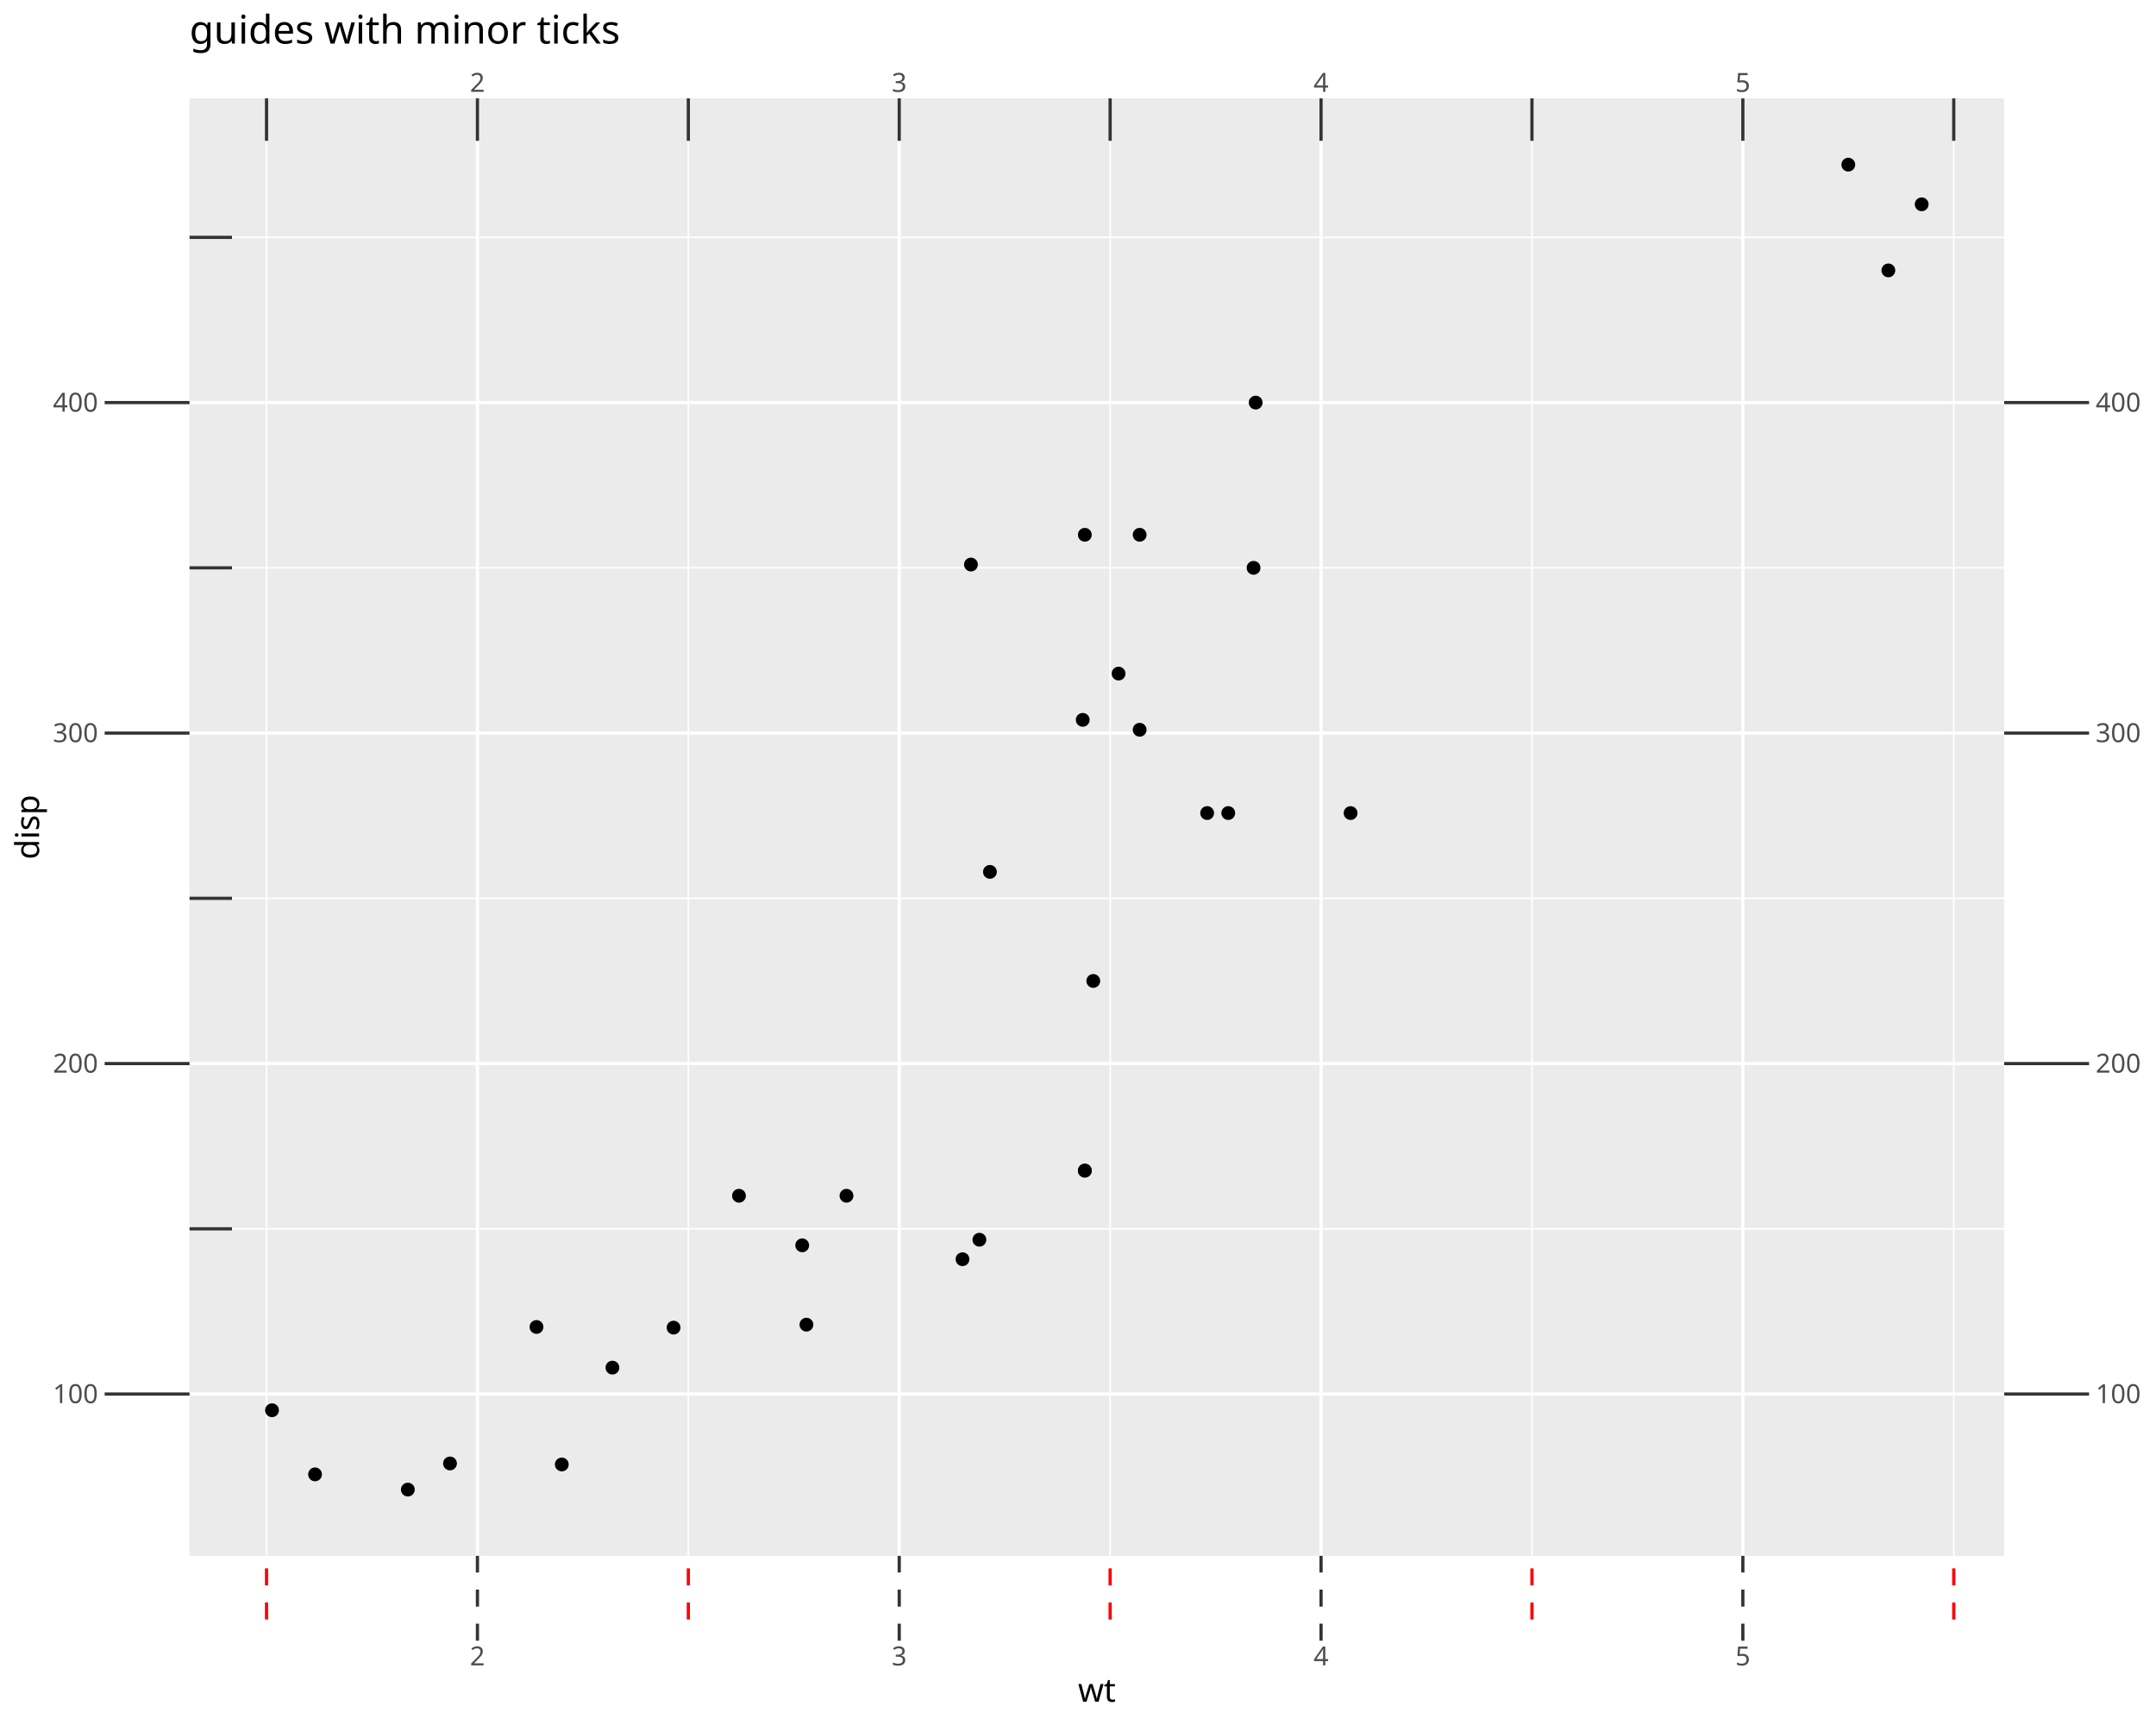
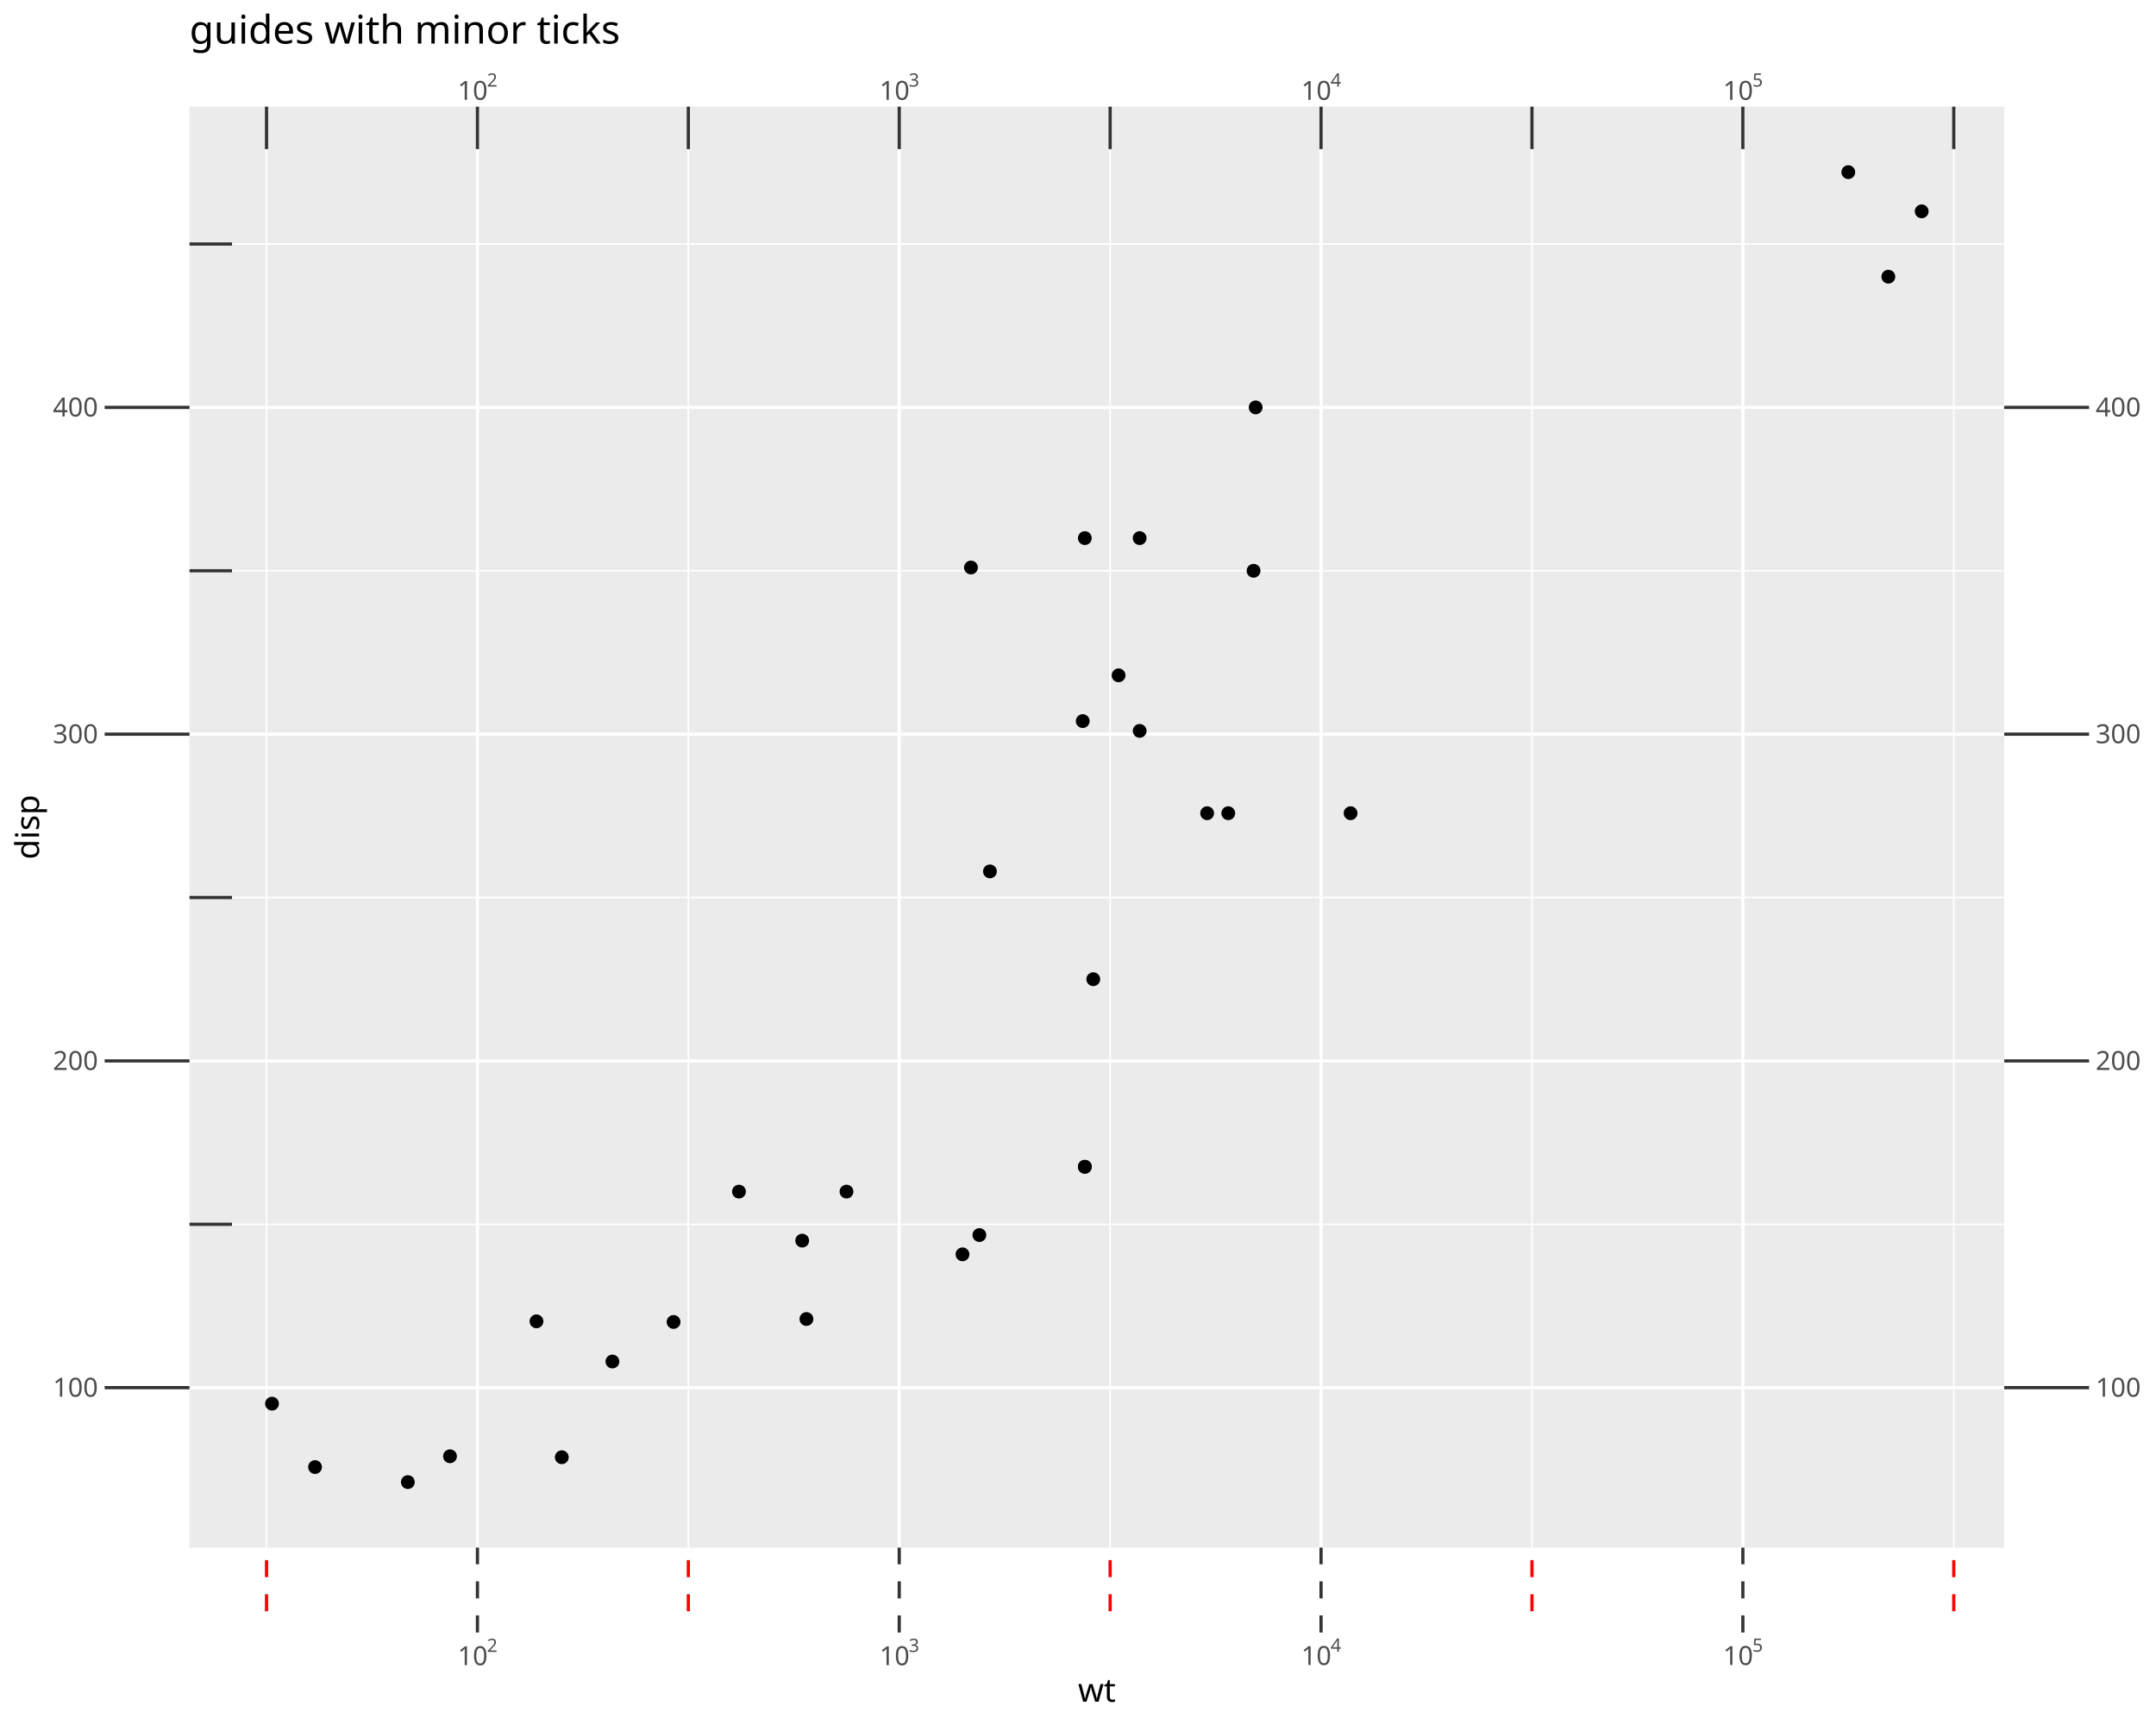
<svg xmlns="http://www.w3.org/2000/svg" class="svglite" data-engine-version="2.0" width="720.00pt" height="576.00pt" viewBox="0 0 720.00 576.00">
  <defs>
    <style type="text/css">
    .svglite line, .svglite polyline, .svglite polygon, .svglite path, .svglite rect, .svglite circle {
      fill: none;
      stroke: #000000;
      stroke-linecap: round;
      stroke-linejoin: round;
      stroke-miterlimit: 10.00;
    }
  </style>
  </defs>
  <rect width="100%" height="100%" style="stroke: none; fill: #FFFFFF;" />
  <defs>
    <clipPath id="cpMC4wMHw3MjAuMDB8MC4wMHw1NzYuMDA=">
      <rect x="0.00" y="0.00" width="720.00" height="576.00" />
    </clipPath>
  </defs>
  <g clip-path="url(#cpMC4wMHw3MjAuMDB8MC4wMHw1NzYuMDA=)">
    <rect x="0.00" y="0.00" width="720.00" height="576.00" style="stroke-width: 1.07; stroke: #FFFFFF; fill: #FFFFFF;" />
  </g>
  <defs>
-     <clipPath id="cpNjMuMjl8NjY5LjMwfDMyLjg2fDUxOS41MQ==">
-       <rect x="63.29" y="32.86" width="606.00" height="486.65" />
+     <clipPath id="cpNjMuMjl8NjY5LjMwfDM1LjYxfDUxNi43Ng==">
+       <rect x="63.29" y="35.61" width="606.00" height="481.15" />
    </clipPath>
  </defs>
-   <g clip-path="url(#cpNjMuMjl8NjY5LjMwfDMyLjg2fDUxOS41MQ==)">
-     <rect x="63.29" y="32.86" width="606.00" height="486.65" style="stroke-width: 1.07; stroke: none; fill: #EBEBEB;" />
-     <polyline points="63.29,410.32 669.30,410.32 " style="stroke-width: 0.53; stroke: #FFFFFF; stroke-linecap: butt;" />
-     <polyline points="63.29,299.96 669.30,299.96 " style="stroke-width: 0.53; stroke: #FFFFFF; stroke-linecap: butt;" />
-     <polyline points="63.29,189.61 669.30,189.61 " style="stroke-width: 0.53; stroke: #FFFFFF; stroke-linecap: butt;" />
-     <polyline points="63.29,79.26 669.30,79.26 " style="stroke-width: 0.53; stroke: #FFFFFF; stroke-linecap: butt;" />
-     <polyline points="89.01,519.51 89.01,32.86 " style="stroke-width: 0.53; stroke: #FFFFFF; stroke-linecap: butt;" />
-     <polyline points="229.87,519.51 229.87,32.86 " style="stroke-width: 0.53; stroke: #FFFFFF; stroke-linecap: butt;" />
-     <polyline points="370.73,519.51 370.73,32.86 " style="stroke-width: 0.53; stroke: #FFFFFF; stroke-linecap: butt;" />
-     <polyline points="511.60,519.51 511.60,32.86 " style="stroke-width: 0.53; stroke: #FFFFFF; stroke-linecap: butt;" />
-     <polyline points="652.46,519.51 652.46,32.86 " style="stroke-width: 0.53; stroke: #FFFFFF; stroke-linecap: butt;" />
-     <polyline points="63.29,465.49 669.30,465.49 " style="stroke-width: 1.07; stroke: #FFFFFF; stroke-linecap: butt;" />
-     <polyline points="63.29,355.14 669.30,355.14 " style="stroke-width: 1.07; stroke: #FFFFFF; stroke-linecap: butt;" />
-     <polyline points="63.29,244.79 669.30,244.79 " style="stroke-width: 1.07; stroke: #FFFFFF; stroke-linecap: butt;" />
-     <polyline points="63.29,134.43 669.30,134.43 " style="stroke-width: 1.07; stroke: #FFFFFF; stroke-linecap: butt;" />
-     <polyline points="159.44,519.51 159.44,32.86 " style="stroke-width: 1.07; stroke: #FFFFFF; stroke-linecap: butt;" />
-     <polyline points="300.30,519.51 300.30,32.86 " style="stroke-width: 1.07; stroke: #FFFFFF; stroke-linecap: butt;" />
-     <polyline points="441.17,519.51 441.17,32.86 " style="stroke-width: 1.07; stroke: #FFFFFF; stroke-linecap: butt;" />
-     <polyline points="582.03,519.51 582.03,32.86 " style="stroke-width: 1.07; stroke: #FFFFFF; stroke-linecap: butt;" />
-     <circle cx="246.78" cy="399.28" r="1.95" style="stroke-width: 0.71; fill: #000000;" />
-     <circle cx="282.69" cy="399.28" r="1.95" style="stroke-width: 0.71; fill: #000000;" />
-     <circle cx="204.52" cy="456.67" r="1.95" style="stroke-width: 0.71; fill: #000000;" />
-     <circle cx="330.59" cy="291.13" r="1.95" style="stroke-width: 0.71; fill: #000000;" />
-     <circle cx="362.28" cy="178.57" r="1.95" style="stroke-width: 0.71; fill: #000000;" />
-     <circle cx="365.10" cy="327.55" r="1.95" style="stroke-width: 0.71; fill: #000000;" />
-     <circle cx="380.59" cy="178.57" r="1.95" style="stroke-width: 0.71; fill: #000000;" />
-     <circle cx="327.07" cy="413.96" r="1.95" style="stroke-width: 0.71; fill: #000000;" />
-     <circle cx="321.43" cy="420.47" r="1.95" style="stroke-width: 0.71; fill: #000000;" />
-     <circle cx="362.28" cy="390.89" r="1.95" style="stroke-width: 0.71; fill: #000000;" />
-     <circle cx="362.28" cy="390.89" r="1.95" style="stroke-width: 0.71; fill: #000000;" />
-     <circle cx="451.03" cy="271.49" r="1.95" style="stroke-width: 0.71; fill: #000000;" />
-     <circle cx="403.13" cy="271.49" r="1.95" style="stroke-width: 0.71; fill: #000000;" />
-     <circle cx="410.18" cy="271.49" r="1.95" style="stroke-width: 0.71; fill: #000000;" />
-     <circle cx="617.24" cy="54.98" r="1.95" style="stroke-width: 0.71; fill: #000000;" />
-     <circle cx="641.75" cy="68.22" r="1.95" style="stroke-width: 0.71; fill: #000000;" />
-     <circle cx="630.62" cy="90.29" r="1.95" style="stroke-width: 0.71; fill: #000000;" />
-     <circle cx="187.61" cy="489.00" r="1.95" style="stroke-width: 0.71; fill: #000000;" />
-     <circle cx="105.21" cy="492.31" r="1.95" style="stroke-width: 0.71; fill: #000000;" />
-     <circle cx="136.20" cy="497.39" r="1.95" style="stroke-width: 0.71; fill: #000000;" />
-     <circle cx="224.94" cy="443.31" r="1.95" style="stroke-width: 0.71; fill: #000000;" />
-     <circle cx="373.55" cy="224.92" r="1.95" style="stroke-width: 0.71; fill: #000000;" />
-     <circle cx="361.58" cy="240.37" r="1.95" style="stroke-width: 0.71; fill: #000000;" />
-     <circle cx="418.63" cy="189.61" r="1.95" style="stroke-width: 0.71; fill: #000000;" />
-     <circle cx="419.33" cy="134.43" r="1.95" style="stroke-width: 0.71; fill: #000000;" />
-     <circle cx="150.28" cy="488.67" r="1.95" style="stroke-width: 0.71; fill: #000000;" />
-     <circle cx="179.16" cy="443.09" r="1.95" style="stroke-width: 0.71; fill: #000000;" />
-     <circle cx="90.84" cy="470.90" r="1.95" style="stroke-width: 0.71; fill: #000000;" />
-     <circle cx="324.25" cy="188.51" r="1.95" style="stroke-width: 0.71; fill: #000000;" />
-     <circle cx="267.90" cy="415.83" r="1.95" style="stroke-width: 0.71; fill: #000000;" />
-     <circle cx="380.59" cy="243.68" r="1.95" style="stroke-width: 0.71; fill: #000000;" />
-     <circle cx="269.31" cy="442.32" r="1.95" style="stroke-width: 0.71; fill: #000000;" />
+   <g clip-path="url(#cpNjMuMjl8NjY5LjMwfDM1LjYxfDUxNi43Ng==)">
+     <rect x="63.29" y="35.61" width="606.00" height="481.15" style="stroke-width: 1.07; stroke: none; fill: #EBEBEB;" />
+     <polyline points="63.29,408.80 669.30,408.80 " style="stroke-width: 0.53; stroke: #FFFFFF; stroke-linecap: butt;" />
+     <polyline points="63.29,299.69 669.30,299.69 " style="stroke-width: 0.53; stroke: #FFFFFF; stroke-linecap: butt;" />
+     <polyline points="63.29,190.59 669.30,190.59 " style="stroke-width: 0.53; stroke: #FFFFFF; stroke-linecap: butt;" />
+     <polyline points="63.29,81.48 669.30,81.48 " style="stroke-width: 0.53; stroke: #FFFFFF; stroke-linecap: butt;" />
+     <polyline points="89.01,516.76 89.01,35.61 " style="stroke-width: 0.53; stroke: #FFFFFF; stroke-linecap: butt;" />
+     <polyline points="229.87,516.76 229.87,35.61 " style="stroke-width: 0.53; stroke: #FFFFFF; stroke-linecap: butt;" />
+     <polyline points="370.73,516.76 370.73,35.61 " style="stroke-width: 0.53; stroke: #FFFFFF; stroke-linecap: butt;" />
+     <polyline points="511.60,516.76 511.60,35.61 " style="stroke-width: 0.53; stroke: #FFFFFF; stroke-linecap: butt;" />
+     <polyline points="652.46,516.76 652.46,35.61 " style="stroke-width: 0.53; stroke: #FFFFFF; stroke-linecap: butt;" />
+     <polyline points="63.29,463.35 669.30,463.35 " style="stroke-width: 1.07; stroke: #FFFFFF; stroke-linecap: butt;" />
+     <polyline points="63.29,354.25 669.30,354.25 " style="stroke-width: 1.07; stroke: #FFFFFF; stroke-linecap: butt;" />
+     <polyline points="63.29,245.14 669.30,245.14 " style="stroke-width: 1.07; stroke: #FFFFFF; stroke-linecap: butt;" />
+     <polyline points="63.29,136.03 669.30,136.03 " style="stroke-width: 1.07; stroke: #FFFFFF; stroke-linecap: butt;" />
+     <polyline points="159.44,516.76 159.44,35.61 " style="stroke-width: 1.07; stroke: #FFFFFF; stroke-linecap: butt;" />
+     <polyline points="300.30,516.76 300.30,35.61 " style="stroke-width: 1.07; stroke: #FFFFFF; stroke-linecap: butt;" />
+     <polyline points="441.17,516.76 441.17,35.61 " style="stroke-width: 1.07; stroke: #FFFFFF; stroke-linecap: butt;" />
+     <polyline points="582.03,516.76 582.03,35.61 " style="stroke-width: 1.07; stroke: #FFFFFF; stroke-linecap: butt;" />
+     <circle cx="246.78" cy="397.89" r="1.95" style="stroke-width: 0.71; fill: #000000;" />
+     <circle cx="282.69" cy="397.89" r="1.95" style="stroke-width: 0.71; fill: #000000;" />
+     <circle cx="204.52" cy="454.63" r="1.95" style="stroke-width: 0.71; fill: #000000;" />
+     <circle cx="330.59" cy="290.97" r="1.95" style="stroke-width: 0.71; fill: #000000;" />
+     <circle cx="362.28" cy="179.68" r="1.95" style="stroke-width: 0.71; fill: #000000;" />
+     <circle cx="365.10" cy="326.97" r="1.95" style="stroke-width: 0.71; fill: #000000;" />
+     <circle cx="380.59" cy="179.68" r="1.95" style="stroke-width: 0.71; fill: #000000;" />
+     <circle cx="327.07" cy="412.40" r="1.95" style="stroke-width: 0.71; fill: #000000;" />
+     <circle cx="321.43" cy="418.84" r="1.95" style="stroke-width: 0.71; fill: #000000;" />
+     <circle cx="362.28" cy="389.60" r="1.95" style="stroke-width: 0.71; fill: #000000;" />
+     <circle cx="362.28" cy="389.60" r="1.95" style="stroke-width: 0.71; fill: #000000;" />
+     <circle cx="451.03" cy="271.54" r="1.95" style="stroke-width: 0.71; fill: #000000;" />
+     <circle cx="403.13" cy="271.54" r="1.95" style="stroke-width: 0.71; fill: #000000;" />
+     <circle cx="410.18" cy="271.54" r="1.95" style="stroke-width: 0.71; fill: #000000;" />
+     <circle cx="617.24" cy="57.48" r="1.95" style="stroke-width: 0.71; fill: #000000;" />
+     <circle cx="641.75" cy="70.57" r="1.95" style="stroke-width: 0.71; fill: #000000;" />
+     <circle cx="630.62" cy="92.39" r="1.95" style="stroke-width: 0.71; fill: #000000;" />
+     <circle cx="187.61" cy="486.59" r="1.95" style="stroke-width: 0.71; fill: #000000;" />
+     <circle cx="105.21" cy="489.87" r="1.95" style="stroke-width: 0.71; fill: #000000;" />
+     <circle cx="136.20" cy="494.89" r="1.95" style="stroke-width: 0.71; fill: #000000;" />
+     <circle cx="224.94" cy="441.42" r="1.95" style="stroke-width: 0.71; fill: #000000;" />
+     <circle cx="373.55" cy="225.50" r="1.95" style="stroke-width: 0.71; fill: #000000;" />
+     <circle cx="361.58" cy="240.78" r="1.95" style="stroke-width: 0.71; fill: #000000;" />
+     <circle cx="418.63" cy="190.59" r="1.95" style="stroke-width: 0.71; fill: #000000;" />
+     <circle cx="419.33" cy="136.03" r="1.95" style="stroke-width: 0.71; fill: #000000;" />
+     <circle cx="150.28" cy="486.27" r="1.95" style="stroke-width: 0.71; fill: #000000;" />
+     <circle cx="179.16" cy="441.21" r="1.95" style="stroke-width: 0.71; fill: #000000;" />
+     <circle cx="90.84" cy="468.70" r="1.95" style="stroke-width: 0.71; fill: #000000;" />
+     <circle cx="324.25" cy="189.50" r="1.95" style="stroke-width: 0.71; fill: #000000;" />
+     <circle cx="267.90" cy="414.26" r="1.95" style="stroke-width: 0.71; fill: #000000;" />
+     <circle cx="380.59" cy="244.05" r="1.95" style="stroke-width: 0.71; fill: #000000;" />
+     <circle cx="269.31" cy="440.44" r="1.95" style="stroke-width: 0.71; fill: #000000;" />
  </g>
  <g clip-path="url(#cpMC4wMHw3MjAuMDB8MC4wMHw1NzYuMDA=)">
-     <polyline points="159.44,47.03 159.44,32.86 " style="stroke-width: 1.07; stroke: #333333; stroke-linecap: butt;" />
-     <polyline points="300.30,47.03 300.30,32.86 " style="stroke-width: 1.07; stroke: #333333; stroke-linecap: butt;" />
-     <polyline points="441.17,47.03 441.17,32.86 " style="stroke-width: 1.07; stroke: #333333; stroke-linecap: butt;" />
-     <polyline points="582.03,47.03 582.03,32.86 " style="stroke-width: 1.07; stroke: #333333; stroke-linecap: butt;" />
-     <polyline points="89.01,47.03 89.01,32.86 " style="stroke-width: 1.07; stroke: #333333; stroke-linecap: butt;" />
-     <polyline points="229.87,47.03 229.87,32.86 " style="stroke-width: 1.07; stroke: #333333; stroke-linecap: butt;" />
-     <polyline points="370.73,47.03 370.73,32.86 " style="stroke-width: 1.07; stroke: #333333; stroke-linecap: butt;" />
-     <polyline points="511.60,47.03 511.60,32.86 " style="stroke-width: 1.07; stroke: #333333; stroke-linecap: butt;" />
-     <polyline points="652.46,47.03 652.46,32.86 " style="stroke-width: 1.07; stroke: #333333; stroke-linecap: butt;" />
-     <text x="159.44" y="30.67" text-anchor="middle" style="font-size: 8.80px; fill: #4D4D4D; font-family: sans;" textLength="4.89px" lengthAdjust="spacingAndGlyphs">2</text>
-     <text x="300.30" y="30.67" text-anchor="middle" style="font-size: 8.80px; fill: #4D4D4D; font-family: sans;" textLength="4.89px" lengthAdjust="spacingAndGlyphs">3</text>
-     <text x="441.17" y="30.67" text-anchor="middle" style="font-size: 8.80px; fill: #4D4D4D; font-family: sans;" textLength="4.89px" lengthAdjust="spacingAndGlyphs">4</text>
-     <text x="582.03" y="30.67" text-anchor="middle" style="font-size: 8.80px; fill: #4D4D4D; font-family: sans;" textLength="4.89px" lengthAdjust="spacingAndGlyphs">5</text>
-     <text x="32.76" y="468.52" text-anchor="end" style="font-size: 8.80px; fill: #4D4D4D; font-family: sans;" textLength="14.68px" lengthAdjust="spacingAndGlyphs">100</text>
-     <text x="32.76" y="358.17" text-anchor="end" style="font-size: 8.80px; fill: #4D4D4D; font-family: sans;" textLength="14.68px" lengthAdjust="spacingAndGlyphs">200</text>
-     <text x="32.76" y="247.81" text-anchor="end" style="font-size: 8.80px; fill: #4D4D4D; font-family: sans;" textLength="14.68px" lengthAdjust="spacingAndGlyphs">300</text>
-     <text x="32.76" y="137.46" text-anchor="end" style="font-size: 8.80px; fill: #4D4D4D; font-family: sans;" textLength="14.68px" lengthAdjust="spacingAndGlyphs">400</text>
-     <polyline points="34.95,465.49 63.29,465.49 " style="stroke-width: 1.07; stroke: #333333; stroke-linecap: butt;" />
-     <polyline points="34.95,355.14 63.29,355.14 " style="stroke-width: 1.07; stroke: #333333; stroke-linecap: butt;" />
-     <polyline points="34.95,244.79 63.29,244.79 " style="stroke-width: 1.07; stroke: #333333; stroke-linecap: butt;" />
-     <polyline points="34.95,134.43 63.29,134.43 " style="stroke-width: 1.07; stroke: #333333; stroke-linecap: butt;" />
-     <polyline points="77.47,410.32 63.29,410.32 " style="stroke-width: 1.07; stroke: #333333; stroke-linecap: butt;" />
-     <polyline points="77.47,299.96 63.29,299.96 " style="stroke-width: 1.07; stroke: #333333; stroke-linecap: butt;" />
-     <polyline points="77.47,189.61 63.29,189.61 " style="stroke-width: 1.07; stroke: #333333; stroke-linecap: butt;" />
-     <polyline points="77.47,79.26 63.29,79.26 " style="stroke-width: 1.07; stroke: #333333; stroke-linecap: butt;" />
-     <polyline points="697.65,465.49 669.30,465.49 " style="stroke-width: 1.07; stroke: #333333; stroke-linecap: butt;" />
-     <polyline points="697.65,355.14 669.30,355.14 " style="stroke-width: 1.07; stroke: #333333; stroke-linecap: butt;" />
-     <polyline points="697.65,244.79 669.30,244.79 " style="stroke-width: 1.07; stroke: #333333; stroke-linecap: butt;" />
-     <polyline points="697.65,134.43 669.30,134.43 " style="stroke-width: 1.07; stroke: #333333; stroke-linecap: butt;" />
-     <text x="699.84" y="468.52" style="font-size: 8.80px; fill: #4D4D4D; font-family: sans;" textLength="14.68px" lengthAdjust="spacingAndGlyphs">100</text>
-     <text x="699.84" y="358.17" style="font-size: 8.80px; fill: #4D4D4D; font-family: sans;" textLength="14.68px" lengthAdjust="spacingAndGlyphs">200</text>
-     <text x="699.84" y="247.81" style="font-size: 8.80px; fill: #4D4D4D; font-family: sans;" textLength="14.68px" lengthAdjust="spacingAndGlyphs">300</text>
-     <text x="699.84" y="137.46" style="font-size: 8.80px; fill: #4D4D4D; font-family: sans;" textLength="14.68px" lengthAdjust="spacingAndGlyphs">400</text>
-     <polyline points="159.44,547.85 159.44,519.51 " style="stroke-width: 1.07; stroke: #333333; stroke-dasharray: 5.69,5.69; stroke-linecap: butt;" />
-     <polyline points="300.30,547.85 300.30,519.51 " style="stroke-width: 1.07; stroke: #333333; stroke-dasharray: 5.69,5.69; stroke-linecap: butt;" />
-     <polyline points="441.17,547.85 441.17,519.51 " style="stroke-width: 1.07; stroke: #333333; stroke-dasharray: 5.69,5.69; stroke-linecap: butt;" />
-     <polyline points="582.03,547.85 582.03,519.51 " style="stroke-width: 1.07; stroke: #333333; stroke-dasharray: 5.69,5.69; stroke-linecap: butt;" />
-     <polyline points="89.01,540.77 89.01,519.51 " style="stroke-width: 1.07; stroke: #FF0000; stroke-dasharray: 5.69,5.69; stroke-linecap: butt;" />
-     <polyline points="229.87,540.77 229.87,519.51 " style="stroke-width: 1.07; stroke: #FF0000; stroke-dasharray: 5.69,5.69; stroke-linecap: butt;" />
-     <polyline points="370.73,540.77 370.73,519.51 " style="stroke-width: 1.07; stroke: #FF0000; stroke-dasharray: 5.69,5.69; stroke-linecap: butt;" />
-     <polyline points="511.60,540.77 511.60,519.51 " style="stroke-width: 1.07; stroke: #FF0000; stroke-dasharray: 5.69,5.69; stroke-linecap: butt;" />
-     <polyline points="652.46,540.77 652.46,519.51 " style="stroke-width: 1.07; stroke: #FF0000; stroke-dasharray: 5.69,5.69; stroke-linecap: butt;" />
-     <text x="159.44" y="556.10" text-anchor="middle" style="font-size: 8.80px; fill: #4D4D4D; font-family: sans;" textLength="4.89px" lengthAdjust="spacingAndGlyphs">2</text>
-     <text x="300.30" y="556.10" text-anchor="middle" style="font-size: 8.80px; fill: #4D4D4D; font-family: sans;" textLength="4.89px" lengthAdjust="spacingAndGlyphs">3</text>
-     <text x="441.17" y="556.10" text-anchor="middle" style="font-size: 8.80px; fill: #4D4D4D; font-family: sans;" textLength="4.89px" lengthAdjust="spacingAndGlyphs">4</text>
-     <text x="582.03" y="556.10" text-anchor="middle" style="font-size: 8.80px; fill: #4D4D4D; font-family: sans;" textLength="4.89px" lengthAdjust="spacingAndGlyphs">5</text>
+     <polyline points="159.44,49.78 159.44,35.61 " style="stroke-width: 1.07; stroke: #333333; stroke-linecap: butt;" />
+     <polyline points="300.30,49.78 300.30,35.61 " style="stroke-width: 1.07; stroke: #333333; stroke-linecap: butt;" />
+     <polyline points="441.17,49.78 441.17,35.61 " style="stroke-width: 1.07; stroke: #333333; stroke-linecap: butt;" />
+     <polyline points="582.03,49.78 582.03,35.61 " style="stroke-width: 1.07; stroke: #333333; stroke-linecap: butt;" />
+     <polyline points="89.01,49.78 89.01,35.61 " style="stroke-width: 1.07; stroke: #333333; stroke-linecap: butt;" />
+     <polyline points="229.87,49.78 229.87,35.61 " style="stroke-width: 1.07; stroke: #333333; stroke-linecap: butt;" />
+     <polyline points="370.73,49.78 370.73,35.61 " style="stroke-width: 1.07; stroke: #333333; stroke-linecap: butt;" />
+     <polyline points="511.60,49.78 511.60,35.61 " style="stroke-width: 1.07; stroke: #333333; stroke-linecap: butt;" />
+     <polyline points="652.46,49.78 652.46,35.61 " style="stroke-width: 1.07; stroke: #333333; stroke-linecap: butt;" />
+     <text x="152.83" y="33.33" style="font-size: 8.80px; fill: #4D4D4D; font-family: sans;" textLength="9.79px" lengthAdjust="spacingAndGlyphs">10</text>
+     <text x="162.62" y="28.91" style="font-size: 6.16px; fill: #4D4D4D; font-family: sans;" textLength="3.43px" lengthAdjust="spacingAndGlyphs">2</text>
+     <text x="293.70" y="33.33" style="font-size: 8.80px; fill: #4D4D4D; font-family: sans;" textLength="9.79px" lengthAdjust="spacingAndGlyphs">10</text>
+     <text x="303.48" y="28.91" style="font-size: 6.16px; fill: #4D4D4D; font-family: sans;" textLength="3.43px" lengthAdjust="spacingAndGlyphs">3</text>
+     <text x="434.56" y="33.33" style="font-size: 8.80px; fill: #4D4D4D; font-family: sans;" textLength="9.79px" lengthAdjust="spacingAndGlyphs">10</text>
+     <text x="444.35" y="28.91" style="font-size: 6.16px; fill: #4D4D4D; font-family: sans;" textLength="3.43px" lengthAdjust="spacingAndGlyphs">4</text>
+     <text x="575.42" y="33.33" style="font-size: 8.80px; fill: #4D4D4D; font-family: sans;" textLength="9.79px" lengthAdjust="spacingAndGlyphs">10</text>
+     <text x="585.21" y="28.91" style="font-size: 6.16px; fill: #4D4D4D; font-family: sans;" textLength="3.43px" lengthAdjust="spacingAndGlyphs">5</text>
+     <text x="32.76" y="466.38" text-anchor="end" style="font-size: 8.80px; fill: #4D4D4D; font-family: sans;" textLength="14.68px" lengthAdjust="spacingAndGlyphs">100</text>
+     <text x="32.76" y="357.28" text-anchor="end" style="font-size: 8.80px; fill: #4D4D4D; font-family: sans;" textLength="14.68px" lengthAdjust="spacingAndGlyphs">200</text>
+     <text x="32.76" y="248.17" text-anchor="end" style="font-size: 8.80px; fill: #4D4D4D; font-family: sans;" textLength="14.68px" lengthAdjust="spacingAndGlyphs">300</text>
+     <text x="32.76" y="139.06" text-anchor="end" style="font-size: 8.80px; fill: #4D4D4D; font-family: sans;" textLength="14.68px" lengthAdjust="spacingAndGlyphs">400</text>
+     <polyline points="34.95,463.35 63.29,463.35 " style="stroke-width: 1.07; stroke: #333333; stroke-linecap: butt;" />
+     <polyline points="34.95,354.25 63.29,354.25 " style="stroke-width: 1.07; stroke: #333333; stroke-linecap: butt;" />
+     <polyline points="34.95,245.14 63.29,245.14 " style="stroke-width: 1.07; stroke: #333333; stroke-linecap: butt;" />
+     <polyline points="34.95,136.03 63.29,136.03 " style="stroke-width: 1.07; stroke: #333333; stroke-linecap: butt;" />
+     <polyline points="77.47,408.80 63.29,408.80 " style="stroke-width: 1.07; stroke: #333333; stroke-linecap: butt;" />
+     <polyline points="77.47,299.69 63.29,299.69 " style="stroke-width: 1.07; stroke: #333333; stroke-linecap: butt;" />
+     <polyline points="77.47,190.59 63.29,190.59 " style="stroke-width: 1.07; stroke: #333333; stroke-linecap: butt;" />
+     <polyline points="77.47,81.48 63.29,81.48 " style="stroke-width: 1.07; stroke: #333333; stroke-linecap: butt;" />
+     <polyline points="697.65,463.35 669.30,463.35 " style="stroke-width: 1.07; stroke: #333333; stroke-linecap: butt;" />
+     <polyline points="697.65,354.25 669.30,354.25 " style="stroke-width: 1.07; stroke: #333333; stroke-linecap: butt;" />
+     <polyline points="697.65,245.14 669.30,245.14 " style="stroke-width: 1.07; stroke: #333333; stroke-linecap: butt;" />
+     <polyline points="697.65,136.03 669.30,136.03 " style="stroke-width: 1.07; stroke: #333333; stroke-linecap: butt;" />
+     <text x="699.84" y="466.38" style="font-size: 8.80px; fill: #4D4D4D; font-family: sans;" textLength="14.68px" lengthAdjust="spacingAndGlyphs">100</text>
+     <text x="699.84" y="357.28" style="font-size: 8.80px; fill: #4D4D4D; font-family: sans;" textLength="14.68px" lengthAdjust="spacingAndGlyphs">200</text>
+     <text x="699.84" y="248.17" style="font-size: 8.80px; fill: #4D4D4D; font-family: sans;" textLength="14.68px" lengthAdjust="spacingAndGlyphs">300</text>
+     <text x="699.84" y="139.06" style="font-size: 8.80px; fill: #4D4D4D; font-family: sans;" textLength="14.68px" lengthAdjust="spacingAndGlyphs">400</text>
+     <polyline points="159.44,545.10 159.44,516.76 " style="stroke-width: 1.07; stroke: #333333; stroke-dasharray: 5.69,5.69; stroke-linecap: butt;" />
+     <polyline points="300.30,545.10 300.30,516.76 " style="stroke-width: 1.07; stroke: #333333; stroke-dasharray: 5.69,5.69; stroke-linecap: butt;" />
+     <polyline points="441.17,545.10 441.17,516.76 " style="stroke-width: 1.07; stroke: #333333; stroke-dasharray: 5.69,5.69; stroke-linecap: butt;" />
+     <polyline points="582.03,545.10 582.03,516.76 " style="stroke-width: 1.07; stroke: #333333; stroke-dasharray: 5.69,5.69; stroke-linecap: butt;" />
+     <polyline points="89.01,538.02 89.01,516.76 " style="stroke-width: 1.07; stroke: #FF0000; stroke-dasharray: 5.69,5.69; stroke-linecap: butt;" />
+     <polyline points="229.87,538.02 229.87,516.76 " style="stroke-width: 1.07; stroke: #FF0000; stroke-dasharray: 5.69,5.69; stroke-linecap: butt;" />
+     <polyline points="370.73,538.02 370.73,516.76 " style="stroke-width: 1.07; stroke: #FF0000; stroke-dasharray: 5.69,5.69; stroke-linecap: butt;" />
+     <polyline points="511.60,538.02 511.60,516.76 " style="stroke-width: 1.07; stroke: #FF0000; stroke-dasharray: 5.69,5.69; stroke-linecap: butt;" />
+     <polyline points="652.46,538.02 652.46,516.76 " style="stroke-width: 1.07; stroke: #FF0000; stroke-dasharray: 5.69,5.69; stroke-linecap: butt;" />
+     <text x="152.83" y="556.02" style="font-size: 8.80px; fill: #4D4D4D; font-family: sans;" textLength="9.79px" lengthAdjust="spacingAndGlyphs">10</text>
+     <text x="162.62" y="551.60" style="font-size: 6.16px; fill: #4D4D4D; font-family: sans;" textLength="3.43px" lengthAdjust="spacingAndGlyphs">2</text>
+     <text x="293.70" y="556.02" style="font-size: 8.80px; fill: #4D4D4D; font-family: sans;" textLength="9.79px" lengthAdjust="spacingAndGlyphs">10</text>
+     <text x="303.48" y="551.60" style="font-size: 6.16px; fill: #4D4D4D; font-family: sans;" textLength="3.43px" lengthAdjust="spacingAndGlyphs">3</text>
+     <text x="434.56" y="555.95" style="font-size: 8.80px; fill: #4D4D4D; font-family: sans;" textLength="9.79px" lengthAdjust="spacingAndGlyphs">10</text>
+     <text x="444.35" y="551.53" style="font-size: 6.16px; fill: #4D4D4D; font-family: sans;" textLength="3.43px" lengthAdjust="spacingAndGlyphs">4</text>
+     <text x="575.42" y="555.95" style="font-size: 8.80px; fill: #4D4D4D; font-family: sans;" textLength="9.79px" lengthAdjust="spacingAndGlyphs">10</text>
+     <text x="585.21" y="551.53" style="font-size: 6.16px; fill: #4D4D4D; font-family: sans;" textLength="3.43px" lengthAdjust="spacingAndGlyphs">5</text>
    <text x="366.30" y="568.24" text-anchor="middle" style="font-size: 11.00px; font-family: sans;" textLength="11.00px" lengthAdjust="spacingAndGlyphs">wt</text>
    <text transform="translate(13.05,276.18) rotate(-90)" text-anchor="middle" style="font-size: 11.00px; font-family: sans;" textLength="20.18px" lengthAdjust="spacingAndGlyphs">disp</text>
    <text x="63.29" y="14.56" style="font-size: 13.20px; font-family: sans;" textLength="132.80px" lengthAdjust="spacingAndGlyphs">guides with minor ticks</text>
  </g>
</svg>
